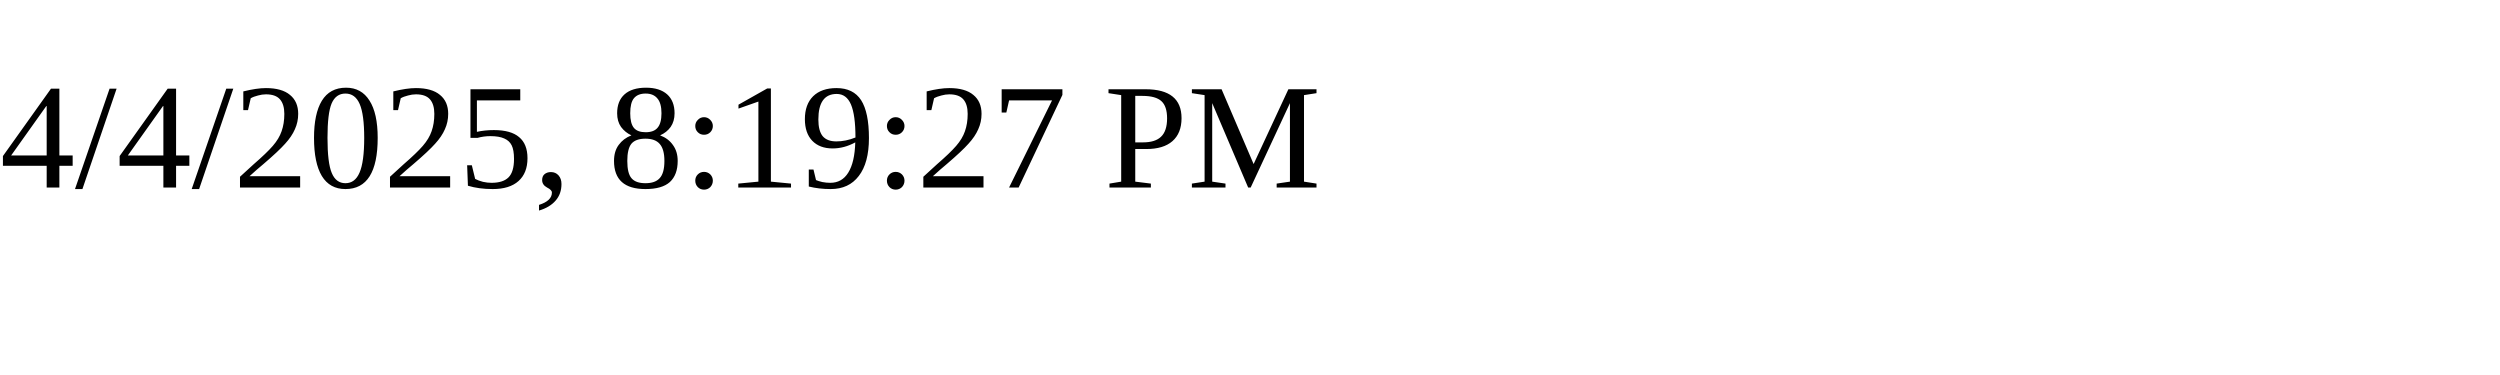
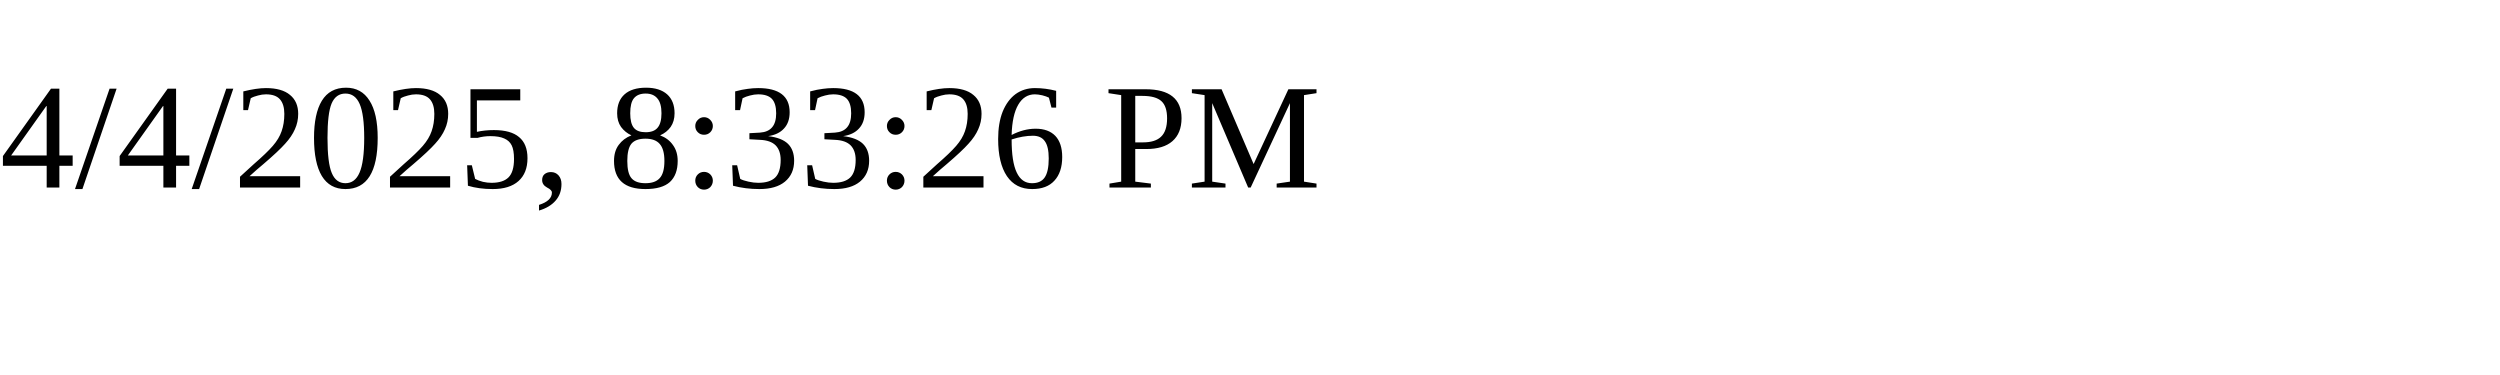
<svg xmlns="http://www.w3.org/2000/svg" height="30" width="200">
-   <text x="0" y="15">4/4/2025, 8:19:27 PM</text>
+   <text x="0" y="15">4/4/2025, 8:33:26 PM</text>
</svg>
